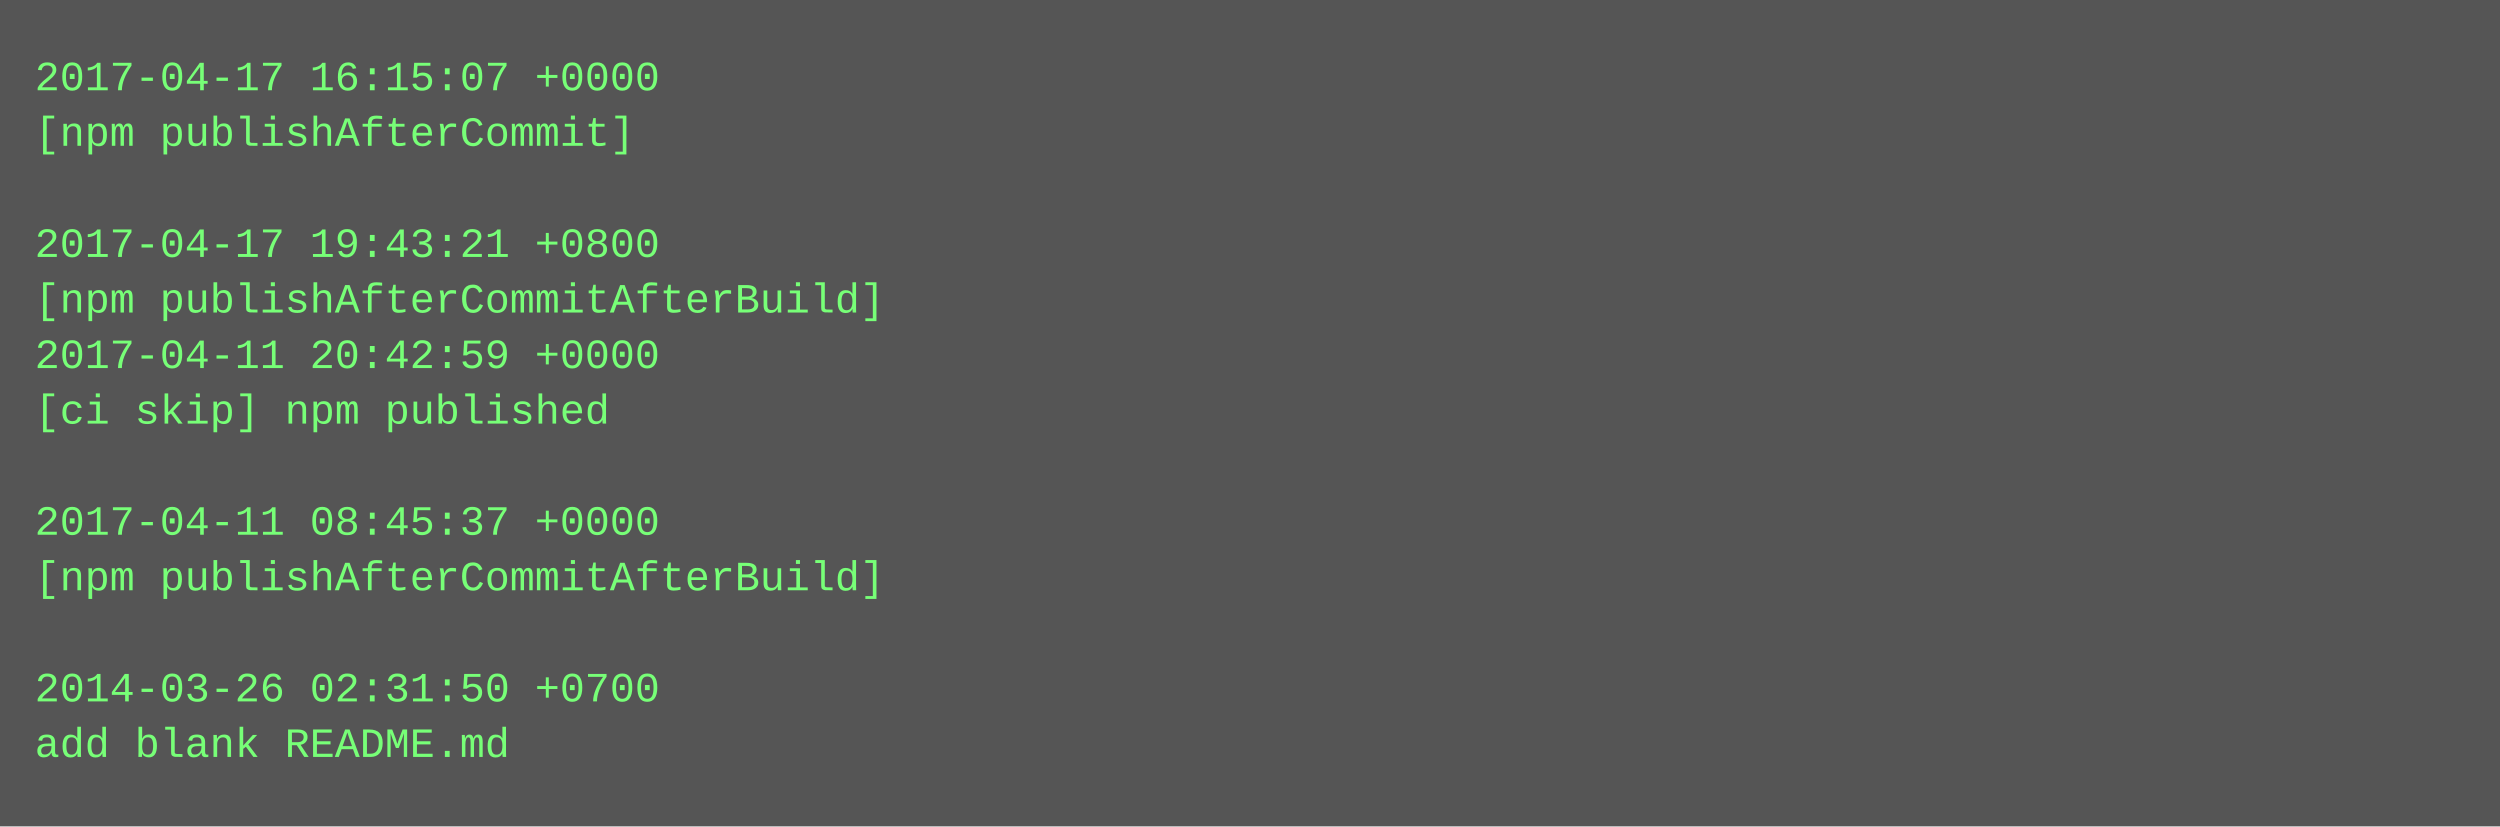
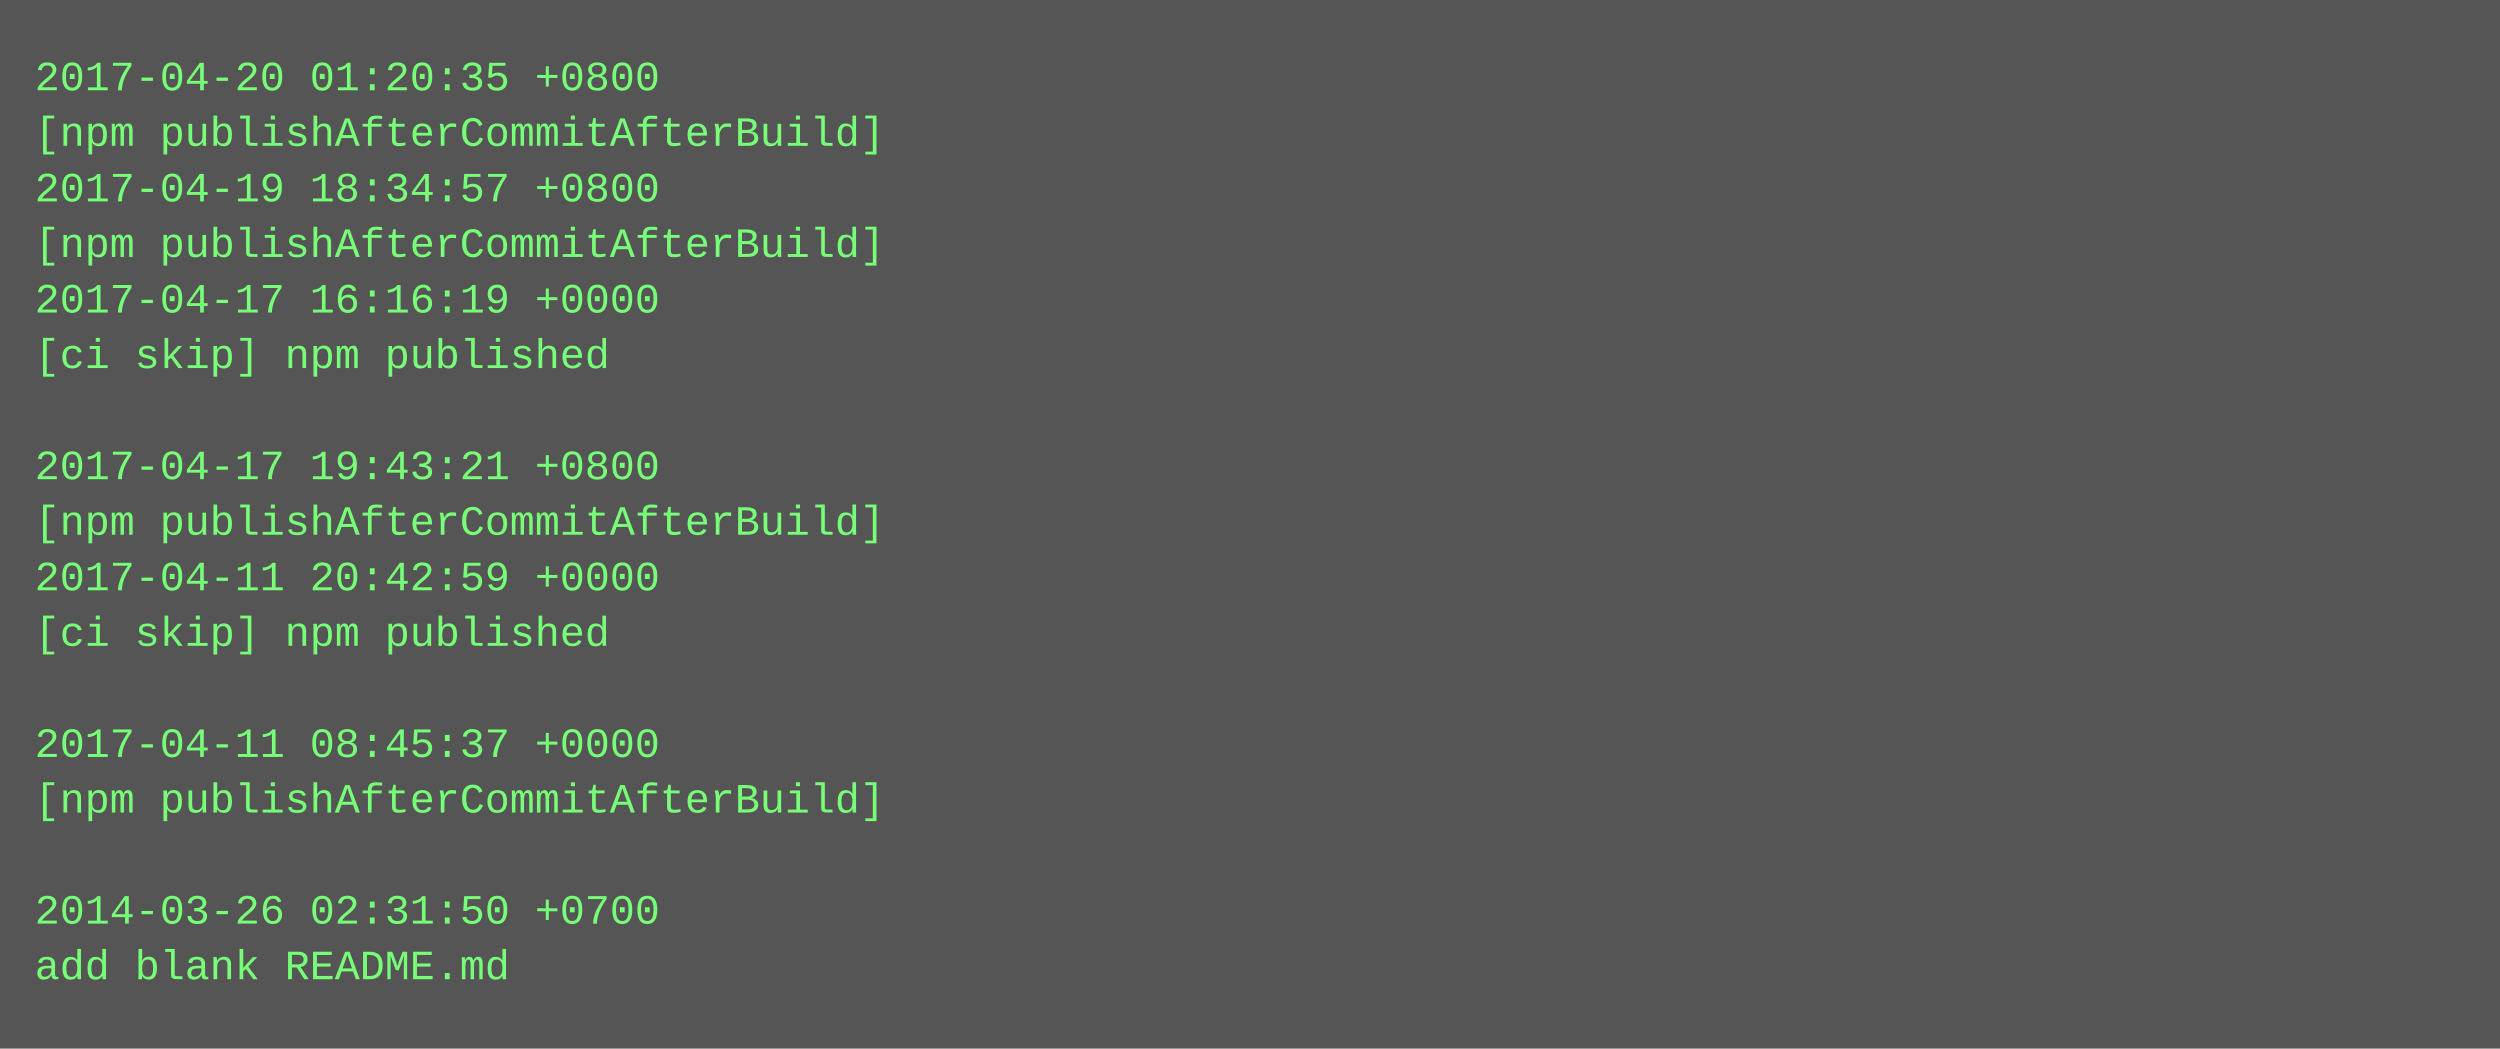
- <svg xmlns="http://www.w3.org/2000/svg" height="238" width="720">
-   <rect height="238" fill="#555" width="720" />
+ <svg xmlns="http://www.w3.org/2000/svg" height="302" width="720">
+   <rect height="302" fill="#555" width="720" />
  <text fill="#7f7" font-family="Courier New" font-size="12" xml:space="preserve">
-     <tspan x="10" y="26">2017-04-17 16:15:07 +0000</tspan>
-     <tspan x="10" y="42">[npm publishAfterCommit]</tspan>
-     <tspan x="10" y="58" />
-     <tspan x="10" y="74">2017-04-17 19:43:21 +0800</tspan>
-     <tspan x="10" y="90">[npm publishAfterCommitAfterBuild]</tspan>
-     <tspan x="10" y="106">2017-04-11 20:42:59 +0000</tspan>
-     <tspan x="10" y="122">[ci skip] npm published</tspan>
-     <tspan x="10" y="138" />
-     <tspan x="10" y="154">2017-04-11 08:45:37 +0000</tspan>
-     <tspan x="10" y="170">[npm publishAfterCommitAfterBuild]</tspan>
-     <tspan x="10" y="186" />
-     <tspan x="10" y="202">2014-03-26 02:31:50 +0700</tspan>
-     <tspan x="10" y="218">add blank README.md</tspan>
+     <tspan x="10" y="26">2017-04-20 01:20:35 +0800</tspan>
+     <tspan x="10" y="42">[npm publishAfterCommitAfterBuild]</tspan>
+     <tspan x="10" y="58">2017-04-19 18:34:57 +0800</tspan>
+     <tspan x="10" y="74">[npm publishAfterCommitAfterBuild]</tspan>
+     <tspan x="10" y="90">2017-04-17 16:16:19 +0000</tspan>
+     <tspan x="10" y="106">[ci skip] npm published</tspan>
+     <tspan x="10" y="122" />
+     <tspan x="10" y="138">2017-04-17 19:43:21 +0800</tspan>
+     <tspan x="10" y="154">[npm publishAfterCommitAfterBuild]</tspan>
+     <tspan x="10" y="170">2017-04-11 20:42:59 +0000</tspan>
+     <tspan x="10" y="186">[ci skip] npm published</tspan>
+     <tspan x="10" y="202" />
+     <tspan x="10" y="218">2017-04-11 08:45:37 +0000</tspan>
+     <tspan x="10" y="234">[npm publishAfterCommitAfterBuild]</tspan>
+     <tspan x="10" y="250" />
+     <tspan x="10" y="266">2014-03-26 02:31:50 +0700</tspan>
+     <tspan x="10" y="282">add blank README.md</tspan>
  </text>
</svg>
